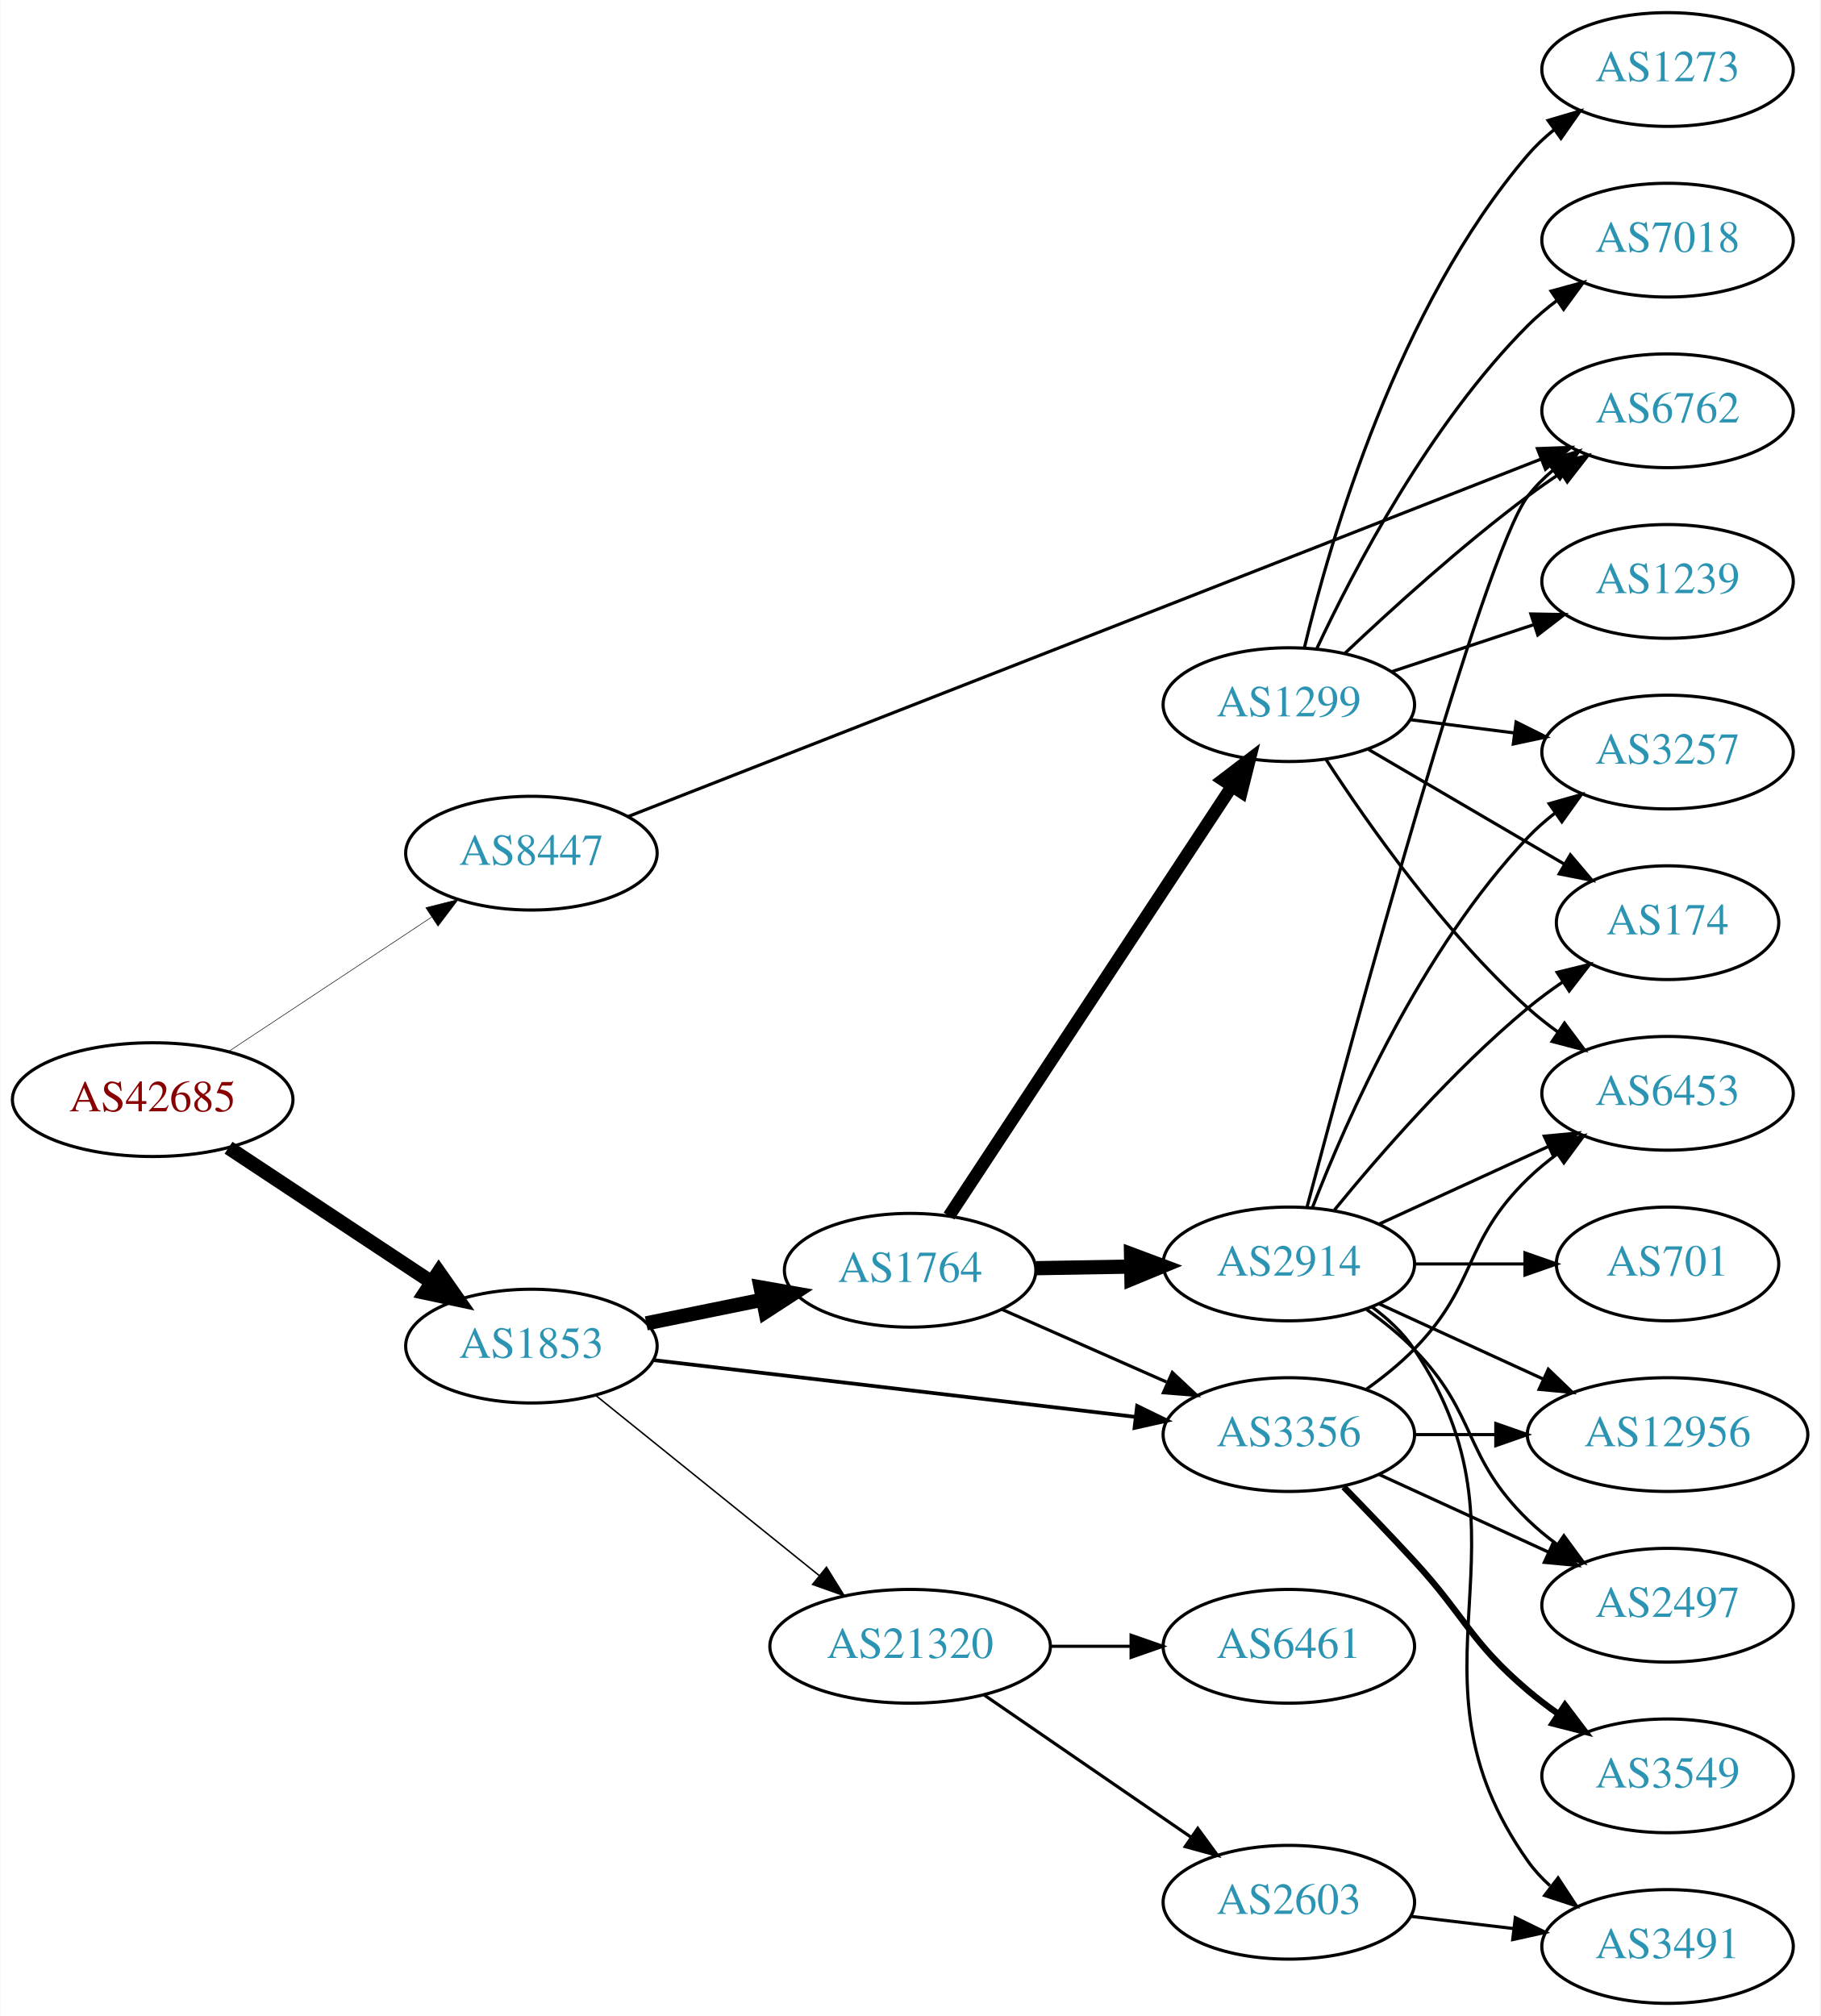
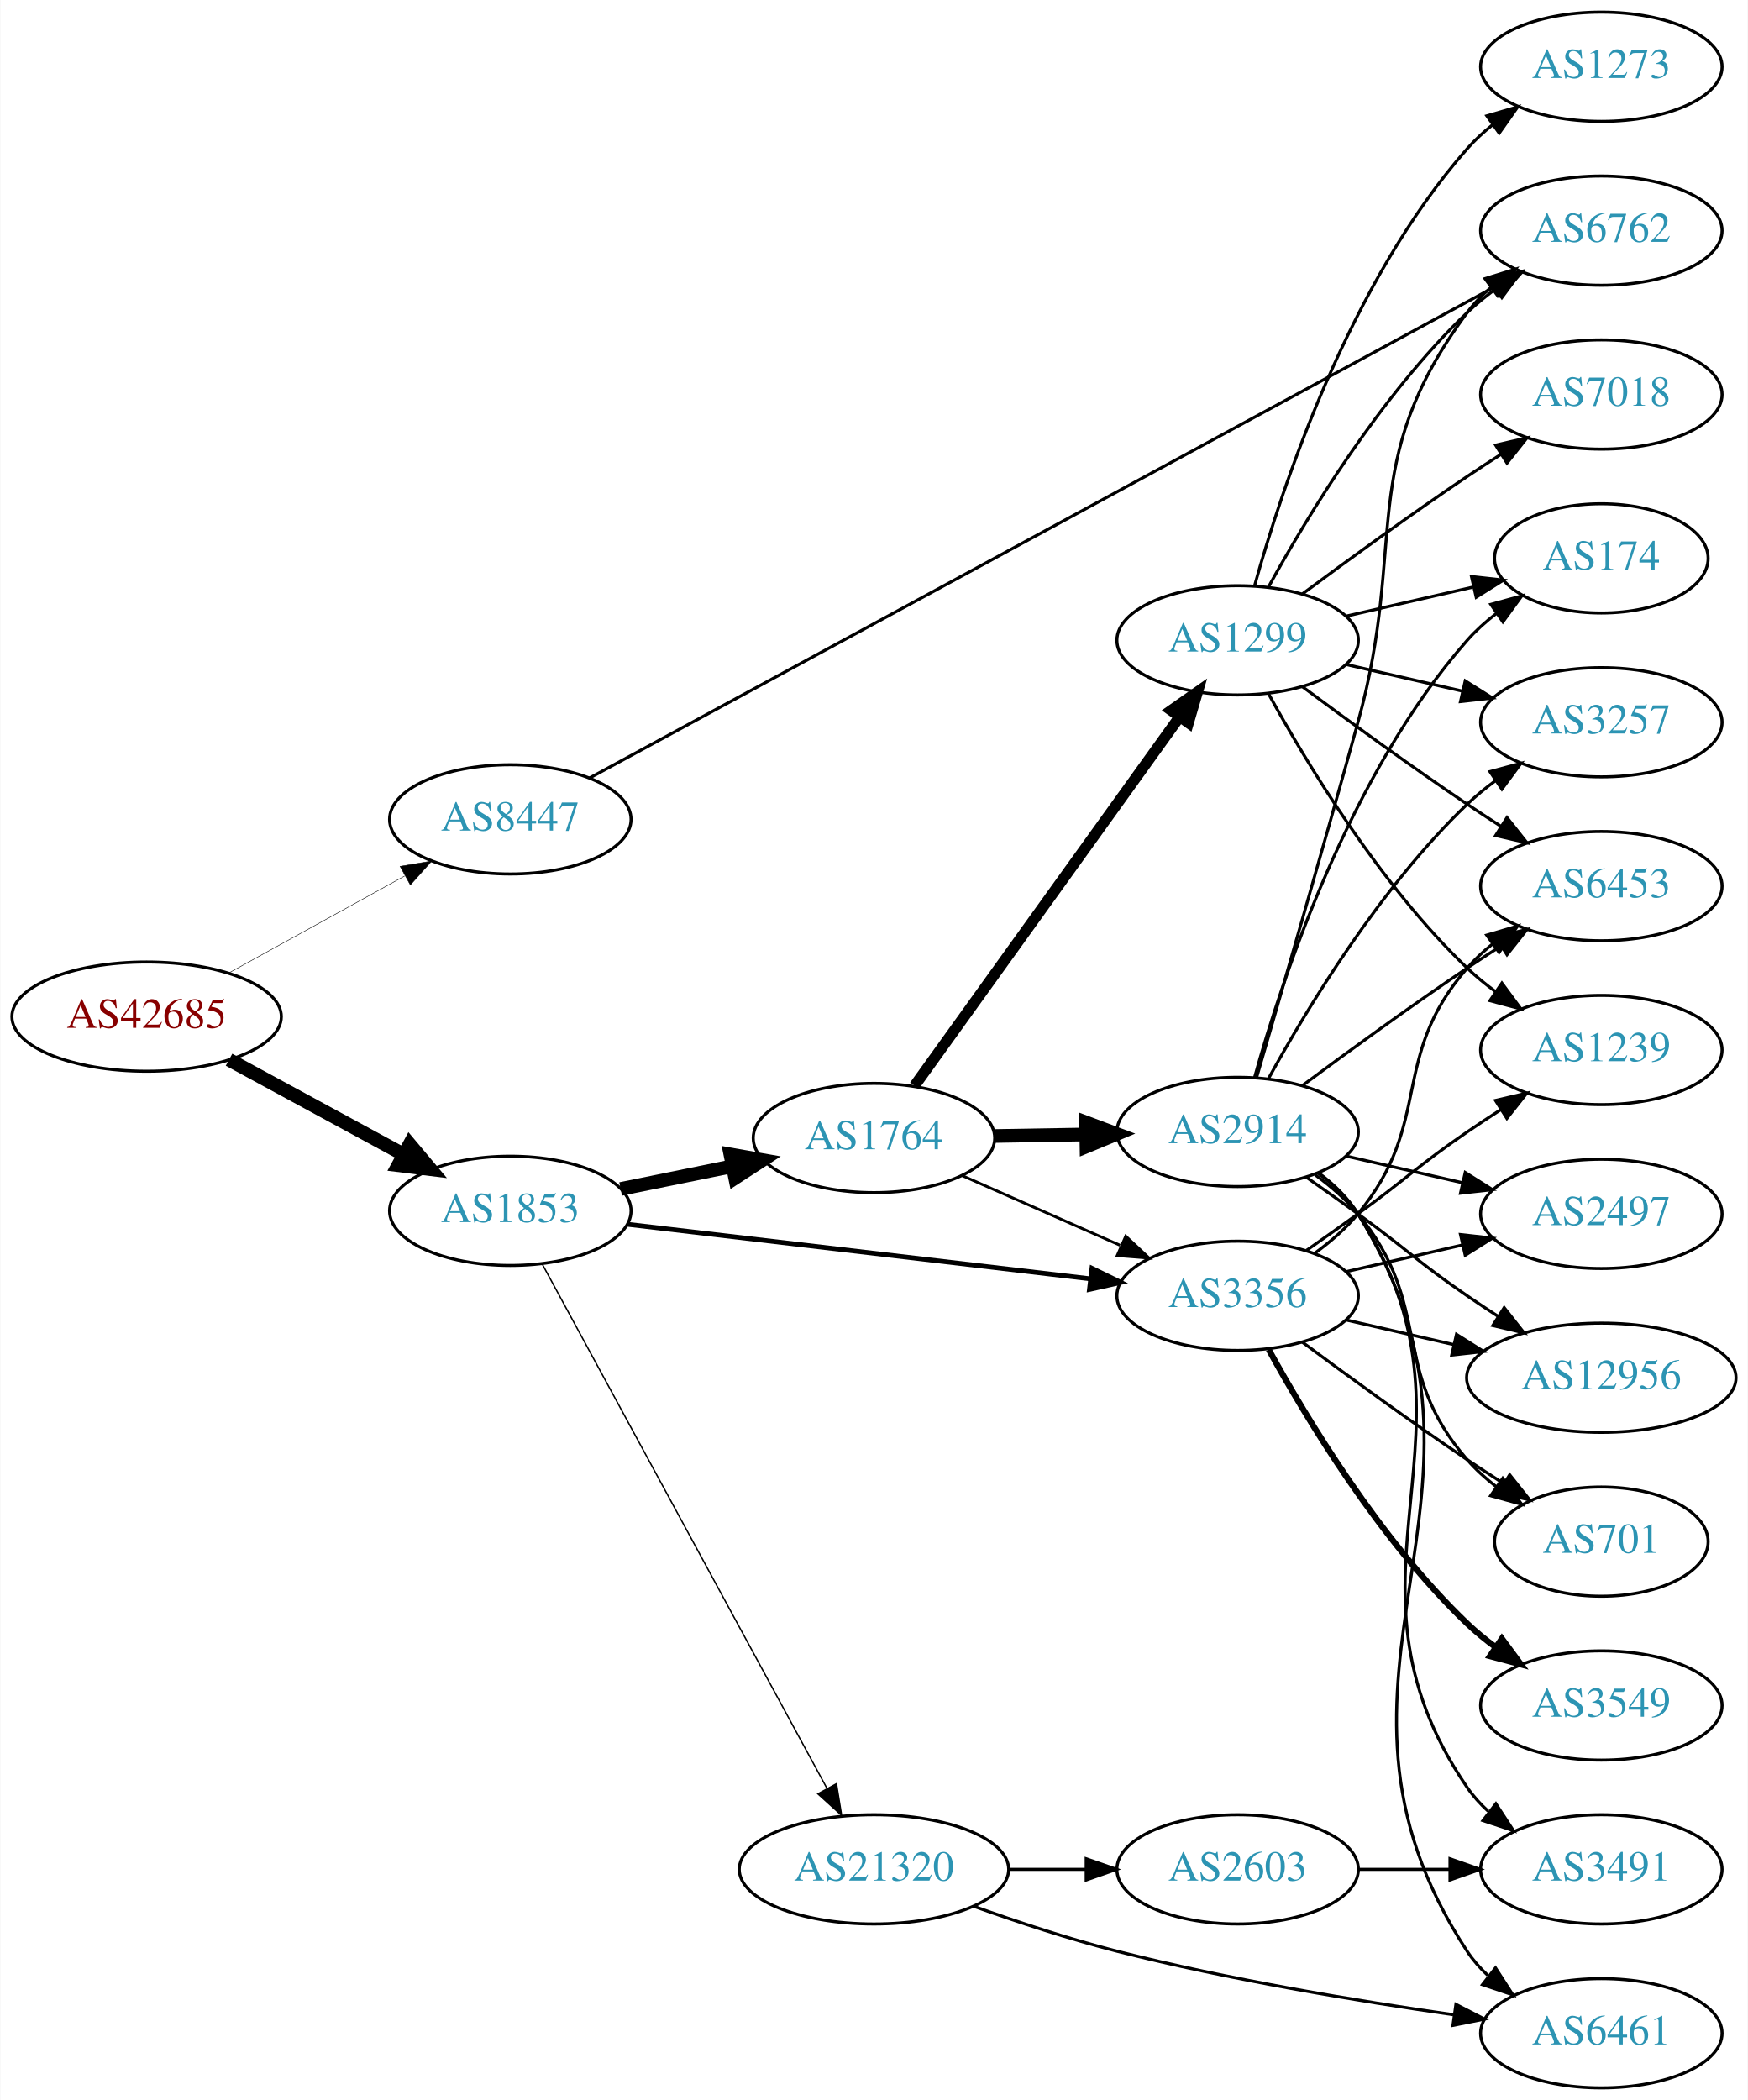
- <svg xmlns="http://www.w3.org/2000/svg" xmlns:xlink="http://www.w3.org/1999/xlink" width="576pt" height="638pt" viewBox="0.00 0.00 575.76 638.00">
-   <g id="graph0" class="graph" transform="scale(1 1) rotate(0) translate(4 634)">
-     <polygon fill="white" stroke="none" points="-4,4 -4,-634 571.762,-634 571.762,4 -4,4" />
+ <svg xmlns="http://www.w3.org/2000/svg" xmlns:xlink="http://www.w3.org/1999/xlink" width="576pt" height="692pt" viewBox="0.00 0.00 575.76 692.00">
+   <g id="graph0" class="graph" transform="scale(1 1) rotate(0) translate(4 688)">
+     <polygon fill="white" stroke="none" points="-4,4 -4,-688 571.762,-688 571.762,4 -4,4" />
    <g id="node1" class="node">
      <g id="a_node1">
        <a xlink:href="/asn/42685" xlink:title="AS42685 ~ Bundeskanzleramt [AT]">
-           <ellipse fill="#ffffff" stroke="black" cx="44.196" cy="-286" rx="44.393" ry="18" />
-           <text text-anchor="middle" x="44.196" y="-282.3" font-family="Times,serif" font-size="14.00" fill="#880000">AS42685</text>
+           <ellipse fill="#ffffff" stroke="black" cx="44.196" cy="-353" rx="44.393" ry="18" />
+           <text text-anchor="middle" x="44.196" y="-349.3" font-family="Times,serif" font-size="14.00" fill="#880000">AS42685</text>
        </a>
      </g>
    </g>
    <g id="node2" class="node">
      <g id="a_node2">
        <a xlink:href="/asn/1853" xlink:title="AS1853 ~ ACOnet Backbone [AT]">
-           <ellipse fill="#ffffff" stroke="black" cx="164.039" cy="-208" rx="39.794" ry="18" />
-           <text text-anchor="middle" x="164.039" y="-204.3" font-family="Times,serif" font-size="14.00" fill="#2c94b3">AS1853</text>
+           <ellipse fill="#ffffff" stroke="black" cx="164.039" cy="-289" rx="39.794" ry="18" />
+           <text text-anchor="middle" x="164.039" y="-285.3" font-family="Times,serif" font-size="14.00" fill="#2c94b3">AS1853</text>
        </a>
      </g>
    </g>
    <g id="edge1" class="edge">
-       <path fill="none" stroke="black" stroke-width="4.5" d="M68.197,-270.776C86.518,-258.649 112.331,-241.563 132.403,-228.278" />
-       <polygon fill="black" stroke="black" stroke-width="4.5" points="134.728,-231.461 140.894,-222.658 130.382,-224.894 134.728,-231.461" />
+       <path fill="none" stroke="black" stroke-width="4.5" d="M71.349,-338.796C88.287,-329.597 110.523,-317.521 128.855,-307.565" />
+       <polygon fill="black" stroke="black" stroke-width="4.5" points="130.859,-310.957 137.767,-302.725 127.101,-304.037 130.859,-310.957" />
    </g>
    <g id="node3" class="node">
      <g id="a_node3">
        <a xlink:href="/asn/8447" xlink:title="AS8447 ~ A1 Telekom Austria AG [AT]">
-           <ellipse fill="#ffffff" stroke="black" cx="164.039" cy="-364" rx="39.794" ry="18" />
-           <text text-anchor="middle" x="164.039" y="-360.3" font-family="Times,serif" font-size="14.00" fill="#2c94b3">AS8447</text>
+           <ellipse fill="#ffffff" stroke="black" cx="164.039" cy="-418" rx="39.794" ry="18" />
+           <text text-anchor="middle" x="164.039" y="-414.3" font-family="Times,serif" font-size="14.00" fill="#2c94b3">AS8447</text>
        </a>
      </g>
    </g>
    <g id="edge2" class="edge">
-       <path fill="none" stroke="black" stroke-width="0.173" d="M68.197,-301.224C86.518,-313.351 112.331,-330.437 132.403,-343.722" />
-       <polygon fill="black" stroke="black" stroke-width="0.173" points="130.623,-346.741 140.894,-349.342 134.487,-340.904 130.623,-346.741" />
+       <path fill="none" stroke="black" stroke-width="0.155" d="M71.349,-367.426C88.403,-376.832 110.827,-389.201 129.231,-399.352" />
+       <polygon fill="black" stroke="black" stroke-width="0.155" points="127.722,-402.517 138.169,-404.282 131.103,-396.388 127.722,-402.517" />
    </g>
    <g id="node4" class="node">
      <g id="a_node4">
        <a xlink:href="/asn/1764" xlink:title="AS1764 ~ NEXTLAYER-AS [AT]">
-           <ellipse fill="#ffffff" stroke="black" cx="283.881" cy="-232" rx="39.794" ry="18" />
-           <text text-anchor="middle" x="283.881" y="-228.3" font-family="Times,serif" font-size="14.00" fill="#2c94b3">AS1764</text>
+           <ellipse fill="#ffffff" stroke="black" cx="283.881" cy="-313" rx="39.794" ry="18" />
+           <text text-anchor="middle" x="283.881" y="-309.3" font-family="Times,serif" font-size="14.00" fill="#2c94b3">AS1764</text>
        </a>
      </g>
    </g>
    <g id="edge3" class="edge">
-       <path fill="none" stroke="black" stroke-width="4.5" d="M200.395,-215.201C211.942,-217.552 224.934,-220.198 237.132,-222.683" />
-       <polygon fill="black" stroke="black" stroke-width="4.5" points="236.558,-226.584 247.142,-224.721 238.129,-218.867 236.558,-226.584" />
+       <path fill="none" stroke="black" stroke-width="4.5" d="M200.395,-296.201C211.942,-298.552 224.934,-301.198 237.132,-303.683" />
+       <polygon fill="black" stroke="black" stroke-width="4.5" points="236.558,-307.584 247.142,-305.721 238.129,-299.867 236.558,-307.584" />
    </g>
    <g id="node5" class="node">
      <g id="a_node5">
-         <a xlink:href="/asn/3356" xlink:title="AS3356 ~ Level 3 Parent, LLC [US]">
-           <ellipse fill="#ffffff" stroke="black" cx="403.724" cy="-180" rx="39.794" ry="18" />
-           <text text-anchor="middle" x="403.724" y="-176.3" font-family="Times,serif" font-size="14.00" fill="#2c94b3">AS3356</text>
+         <a xlink:href="/asn/3356" xlink:title="AS3356 ~ LEVEL3 [US]">
+           <ellipse fill="#ffffff" stroke="black" cx="403.724" cy="-261" rx="39.794" ry="18" />
+           <text text-anchor="middle" x="403.724" y="-257.3" font-family="Times,serif" font-size="14.00" fill="#2c94b3">AS3356</text>
        </a>
      </g>
    </g>
    <g id="edge4" class="edge">
-       <path fill="none" stroke="black" stroke-width="1.184" d="M202.701,-203.563C243.99,-198.699 310.323,-190.885 355.171,-185.602" />
-       <polygon fill="black" stroke="black" stroke-width="1.184" points="355.716,-189.062 365.238,-184.416 354.897,-182.11 355.716,-189.062" />
+       <path fill="none" stroke="black" stroke-width="1.575" d="M202.701,-284.563C243.99,-279.699 310.323,-271.885 355.171,-266.602" />
+       <polygon fill="black" stroke="black" stroke-width="1.575" points="355.716,-270.062 365.238,-265.416 354.897,-263.11 355.716,-270.062" />
    </g>
    <g id="node6" class="node">
      <g id="a_node6">
        <a xlink:href="/asn/21320" xlink:title="AS21320 ~ GEANT Vereniging [EU]">
-           <ellipse fill="#ffffff" stroke="black" cx="283.881" cy="-113" rx="44.393" ry="18" />
-           <text text-anchor="middle" x="283.881" y="-109.3" font-family="Times,serif" font-size="14.00" fill="#2c94b3">AS21320</text>
+           <ellipse fill="#ffffff" stroke="black" cx="283.881" cy="-72" rx="44.393" ry="18" />
+           <text text-anchor="middle" x="283.881" y="-68.3" font-family="Times,serif" font-size="14.00" fill="#2c94b3">AS21320</text>
        </a>
      </g>
    </g>
    <g id="edge5" class="edge">
-       <path fill="none" stroke="black" stroke-width="0.474" d="M184.498,-192.313C203.743,-176.798 233.383,-152.904 255.101,-135.395" />
-       <polygon fill="black" stroke="black" stroke-width="0.474" points="257.411,-138.029 262.999,-129.028 253.017,-132.579 257.411,-138.029" />
-     </g>
-     <g id="node15" class="node">
-       <g id="a_node15">
+       <path fill="none" stroke="black" stroke-width="0.45" d="M174.483,-271.609C195.032,-233.769 243.914,-143.755 268.393,-98.679" />
+       <polygon fill="black" stroke="black" stroke-width="0.45" points="271.531,-100.236 273.227,-89.778 265.379,-96.895 271.531,-100.236" />
+     </g>
+     <g id="node13" class="node">
+       <g id="a_node13">
        <a xlink:href="/asn/6762" xlink:title="AS6762 ~ TELECOM ITALIA SPARKLE S.p.A. [IT]">
-           <ellipse fill="#ffffff" stroke="black" cx="523.566" cy="-504" rx="39.794" ry="18" />
-           <text text-anchor="middle" x="523.566" y="-500.3" font-family="Times,serif" font-size="14.00" fill="#2c94b3">AS6762</text>
-         </a>
-       </g>
-     </g>
-     <g id="edge31" class="edge">
-       <path fill="none" stroke="black" d="M194.601,-375.576C258.835,-400.729 411.157,-460.375 483.334,-488.638" />
-       <polygon fill="black" stroke="black" points="482.382,-492.023 492.97,-492.411 484.934,-485.505 482.382,-492.023" />
+           <ellipse fill="#ffffff" stroke="black" cx="523.566" cy="-612" rx="39.794" ry="18" />
+           <text text-anchor="middle" x="523.566" y="-608.3" font-family="Times,serif" font-size="14.00" fill="#2c94b3">AS6762</text>
+         </a>
+       </g>
+     </g>
+     <g id="edge34" class="edge">
+       <path fill="none" stroke="black" d="M190.179,-431.642C253.004,-465.731 416.917,-554.673 488.401,-593.462" />
+       <polygon fill="black" stroke="black" points="486.995,-596.68 497.453,-598.373 490.333,-590.528 486.995,-596.68" />
    </g>
    <g id="edge8" class="edge">
-       <path fill="none" stroke="black" d="M312.808,-219.677C328.398,-212.798 348.034,-204.133 364.976,-196.657" />
-       <polygon fill="black" stroke="black" points="366.853,-199.654 374.589,-192.415 364.027,-193.25 366.853,-199.654" />
+       <path fill="none" stroke="black" stroke-width="0.9" d="M312.808,-300.677C328.398,-293.798 348.034,-285.133 364.976,-277.657" />
+       <polygon fill="black" stroke="black" stroke-width="0.9" points="366.853,-280.654 374.589,-273.415 364.027,-274.25 366.853,-280.654" />
    </g>
    <g id="node7" class="node">
      <g id="a_node7">
-         <a xlink:href="/asn/2914" xlink:title="AS2914 ~ NTT America, Inc. [US]">
-           <ellipse fill="#ffffff" stroke="black" cx="403.724" cy="-234" rx="39.794" ry="18" />
-           <text text-anchor="middle" x="403.724" y="-230.3" font-family="Times,serif" font-size="14.00" fill="#2c94b3">AS2914</text>
+         <a xlink:href="/asn/1299" xlink:title="AS1299 ~ Telia Carrier [EU]">
+           <ellipse fill="#ffffff" stroke="black" cx="403.724" cy="-477" rx="39.794" ry="18" />
+           <text text-anchor="middle" x="403.724" y="-473.3" font-family="Times,serif" font-size="14.00" fill="#2c94b3">AS1299</text>
        </a>
      </g>
    </g>
    <g id="edge6" class="edge">
-       <path fill="none" stroke="black" stroke-width="4.5" d="M323.794,-232.66C333.347,-232.823 343.697,-232.998 353.659,-233.167" />
-       <polygon fill="black" stroke="black" stroke-width="4.5" points="353.787,-237.107 363.852,-233.34 353.92,-229.234 353.787,-237.107" />
+       <path fill="none" stroke="black" stroke-width="3.6" d="M297.27,-330.241C318.1,-359.23 360.233,-417.866 384.463,-451.586" />
+       <polygon fill="black" stroke="black" stroke-width="3.6" points="381.824,-453.912 390.501,-459.99 387.508,-449.827 381.824,-453.912" />
    </g>
    <g id="node8" class="node">
      <g id="a_node8">
-         <a xlink:href="/asn/1299" xlink:title="AS1299 ~ Telia Carrier [EU]">
-           <ellipse fill="#ffffff" stroke="black" cx="403.724" cy="-411" rx="39.794" ry="18" />
-           <text text-anchor="middle" x="403.724" y="-407.3" font-family="Times,serif" font-size="14.00" fill="#2c94b3">AS1299</text>
+         <a xlink:href="/asn/2914" xlink:title="AS2914 ~ NTT America, Inc. [US]">
+           <ellipse fill="#ffffff" stroke="black" cx="403.724" cy="-315" rx="39.794" ry="18" />
+           <text text-anchor="middle" x="403.724" y="-311.3" font-family="Times,serif" font-size="14.00" fill="#2c94b3">AS2914</text>
        </a>
      </g>
    </g>
    <g id="edge7" class="edge">
-       <path fill="none" stroke="black" stroke-width="4" d="M296.18,-249.163C316.892,-280.624 361.052,-347.702 385.516,-384.863" />
-       <polygon fill="black" stroke="black" stroke-width="4" points="382.863,-387.198 391.286,-393.626 388.71,-383.349 382.863,-387.198" />
+       <path fill="none" stroke="black" stroke-width="4.5" d="M323.794,-313.66C333.347,-313.823 343.697,-313.998 353.659,-314.167" />
+       <polygon fill="black" stroke="black" stroke-width="4.5" points="353.787,-318.107 363.852,-314.34 353.92,-310.234 353.787,-318.107" />
    </g>
    <g id="node10" class="node">
      <g id="a_node10">
        <a xlink:href="/asn/6453" xlink:title="AS6453 ~ TATA COMMUNICATIONS (AMERICA) INC [US]">
-           <ellipse fill="#ffffff" stroke="black" cx="523.566" cy="-288" rx="39.794" ry="18" />
-           <text text-anchor="middle" x="523.566" y="-284.3" font-family="Times,serif" font-size="14.00" fill="#2c94b3">AS6453</text>
-         </a>
-       </g>
-     </g>
-     <g id="edge20" class="edge">
-       <path fill="none" stroke="black" d="M428.318,-194.389C433.574,-198.148 438.906,-202.437 443.37,-207 463.543,-227.617 458.677,-240.906 479.37,-261 482.215,-263.763 485.389,-266.386 488.689,-268.834" />
-       <polygon fill="black" stroke="black" points="486.806,-271.786 497.037,-274.538 490.755,-266.006 486.806,-271.786" />
-     </g>
-     <g id="node14" class="node">
-       <g id="a_node14">
-         <a xlink:href="/asn/2497" xlink:title="AS2497 ~ Internet Initiative Japan Inc. [JP]">
-           <ellipse fill="#ffffff" stroke="black" cx="523.566" cy="-126" rx="39.794" ry="18" />
-           <text text-anchor="middle" x="523.566" y="-122.3" font-family="Times,serif" font-size="14.00" fill="#2c94b3">AS2497</text>
-         </a>
-       </g>
-     </g>
-     <g id="edge19" class="edge">
-       <path fill="none" stroke="black" d="M432.353,-167.339C448.31,-160.027 468.58,-150.739 485.863,-142.819" />
-       <polygon fill="black" stroke="black" points="487.478,-145.929 495.111,-138.581 484.562,-139.565 487.478,-145.929" />
-     </g>
-     <g id="node16" class="node">
-       <g id="a_node16">
-         <a xlink:href="/asn/12956" xlink:title="AS12956 ~ TELXIUS [ES]">
-           <ellipse fill="#ffffff" stroke="black" cx="523.566" cy="-180" rx="44.393" ry="18" />
-           <text text-anchor="middle" x="523.566" y="-176.3" font-family="Times,serif" font-size="14.00" fill="#2c94b3">AS12956</text>
-         </a>
-       </g>
-     </g>
-     <g id="edge18" class="edge">
-       <path fill="none" stroke="black" d="M443.636,-180C451.739,-180 460.414,-180 468.941,-180" />
-       <polygon fill="black" stroke="black" points="469.218,-183.5 479.218,-180 469.218,-176.5 469.218,-183.5" />
+           <ellipse fill="#ffffff" stroke="black" cx="523.566" cy="-396" rx="39.794" ry="18" />
+           <text text-anchor="middle" x="523.566" y="-392.3" font-family="Times,serif" font-size="14.00" fill="#2c94b3">AS6453</text>
+         </a>
+       </g>
+     </g>
+     <g id="edge30" class="edge">
+       <path fill="none" stroke="black" d="M429.305,-275.156C434.399,-278.872 439.413,-283.201 443.37,-288 468.435,-318.394 453.536,-339.258 479.37,-369 481.835,-371.838 484.672,-374.477 487.689,-376.906" />
+       <polygon fill="black" stroke="black" points="485.8,-379.858 495.968,-382.836 489.876,-374.167 485.8,-379.858" />
+     </g>
+     <g id="node12" class="node">
+       <g id="a_node12">
+         <a xlink:href="/asn/1239" xlink:title="AS1239 ~ Sprint [US]">
+           <ellipse fill="#ffffff" stroke="black" cx="523.566" cy="-342" rx="39.794" ry="18" />
+           <text text-anchor="middle" x="523.566" y="-338.3" font-family="Times,serif" font-size="14.00" fill="#2c94b3">AS1239</text>
+         </a>
+       </g>
+     </g>
+     <g id="edge27" class="edge">
+       <path fill="none" stroke="black" d="M426.481,-276.009C432.015,-279.879 437.934,-284.064 443.37,-288 459.57,-299.729 462.876,-303.689 479.37,-315 482.899,-317.419 486.636,-319.889 490.377,-322.302" />
+       <polygon fill="black" stroke="black" points="488.699,-325.382 499.018,-327.784 492.449,-319.472 488.699,-325.382" />
    </g>
    <g id="node17" class="node">
      <g id="a_node17">
-         <a xlink:href="/asn/3549" xlink:title="AS3549 ~ Level 3 Parent, LLC [US]">
-           <ellipse fill="#ffffff" stroke="black" cx="523.566" cy="-72" rx="39.794" ry="18" />
-           <text text-anchor="middle" x="523.566" y="-68.3" font-family="Times,serif" font-size="14.00" fill="#2c94b3">AS3549</text>
-         </a>
-       </g>
-     </g>
-     <g id="edge17" class="edge">
-       <path fill="none" stroke="black" stroke-width="2" d="M421.074,-163.432C428.027,-156.296 436.174,-147.812 443.37,-140 459.8,-122.164 460.893,-114.704 479.37,-99 482.392,-96.432 485.681,-93.935 489.05,-91.563" />
-       <polygon fill="black" stroke="black" stroke-width="2" points="491.095,-94.406 497.485,-85.955 487.22,-88.577 491.095,-94.406" />
+         <a xlink:href="/asn/2497" xlink:title="AS2497 ~ Internet Initiative Japan Inc. [JP]">
+           <ellipse fill="#ffffff" stroke="black" cx="523.566" cy="-288" rx="39.794" ry="18" />
+           <text text-anchor="middle" x="523.566" y="-284.3" font-family="Times,serif" font-size="14.00" fill="#2c94b3">AS2497</text>
+         </a>
+       </g>
+     </g>
+     <g id="edge29" class="edge">
+       <path fill="none" stroke="black" d="M439.443,-268.955C451.443,-271.704 465.064,-274.825 477.756,-277.733" />
+       <polygon fill="black" stroke="black" points="477.159,-281.187 487.688,-280.009 478.722,-274.364 477.159,-281.187" />
+     </g>
+     <g id="node18" class="node">
+       <g id="a_node18">
+         <a xlink:href="/asn/12956" xlink:title="AS12956 ~ TELXIUS [ES]">
+           <ellipse fill="#ffffff" stroke="black" cx="523.566" cy="-234" rx="44.393" ry="18" />
+           <text text-anchor="middle" x="523.566" y="-230.3" font-family="Times,serif" font-size="14.00" fill="#2c94b3">AS12956</text>
+         </a>
+       </g>
+     </g>
+     <g id="edge26" class="edge">
+       <path fill="none" stroke="black" d="M439.443,-253.045C450.582,-250.493 463.117,-247.621 475.01,-244.896" />
+       <polygon fill="black" stroke="black" points="475.838,-248.297 484.804,-242.652 474.275,-241.474 475.838,-248.297" />
+     </g>
+     <g id="node19" class="node">
+       <g id="a_node19">
+         <a xlink:href="/asn/701" xlink:title="AS701 ~ UUNET [US]">
+           <ellipse fill="#ffffff" stroke="black" cx="523.566" cy="-180" rx="35.194" ry="18" />
+           <text text-anchor="middle" x="523.566" y="-176.3" font-family="Times,serif" font-size="14.00" fill="#2c94b3">AS701</text>
+         </a>
+       </g>
+     </g>
+     <g id="edge28" class="edge">
+       <path fill="none" stroke="black" d="M425.054,-245.723C439.916,-234.696 460.661,-219.593 479.37,-207 483.188,-204.431 487.238,-201.79 491.268,-199.214" />
+       <polygon fill="black" stroke="black" points="493.372,-202.025 499.962,-193.729 489.637,-196.105 493.372,-202.025" />
    </g>
    <g id="node21" class="node">
      <g id="a_node21">
-         <a xlink:href="/asn/2603" xlink:title="AS2603 ~ NORDUnet [NO]">
-           <ellipse fill="#ffffff" stroke="black" cx="403.724" cy="-32" rx="39.794" ry="18" />
-           <text text-anchor="middle" x="403.724" y="-28.3" font-family="Times,serif" font-size="14.00" fill="#2c94b3">AS2603</text>
-         </a>
-       </g>
-     </g>
-     <g id="edge28" class="edge">
-       <path fill="none" stroke="black" d="M307.324,-97.574C325.905,-84.802 352.466,-66.545 372.846,-52.537" />
-       <polygon fill="black" stroke="black" points="374.902,-55.371 381.16,-46.822 370.936,-49.602 374.902,-55.371" />
+         <a xlink:href="/asn/3549" xlink:title="AS3549 ~ Level 3 Parent, LLC [US]">
+           <ellipse fill="#ffffff" stroke="black" cx="523.566" cy="-126" rx="39.794" ry="18" />
+           <text text-anchor="middle" x="523.566" y="-122.3" font-family="Times,serif" font-size="14.00" fill="#2c94b3">AS3549</text>
+         </a>
+       </g>
+     </g>
+     <g id="edge25" class="edge">
+       <path fill="none" stroke="black" stroke-width="2" d="M413.965,-243.287C426.51,-220.439 450.687,-180.389 479.37,-153 482.238,-150.261 485.427,-147.653 488.736,-145.215" />
+       <polygon fill="black" stroke="black" stroke-width="2" points="490.8,-148.044 497.096,-139.523 486.86,-142.258 490.8,-148.044" />
+     </g>
+     <g id="node20" class="node">
+       <g id="a_node20">
+         <a xlink:href="/asn/6461" xlink:title="AS6461 ~ Zayo Bandwidth [US]">
+           <ellipse fill="#ffffff" stroke="black" cx="523.566" cy="-18" rx="39.794" ry="18" />
+           <text text-anchor="middle" x="523.566" y="-14.3" font-family="Times,serif" font-size="14.00" fill="#2c94b3">AS6461</text>
+         </a>
+       </g>
+     </g>
+     <g id="edge31" class="edge">
+       <path fill="none" stroke="black" d="M316.897,-59.782C331.178,-54.672 348.308,-49.004 364.077,-45 400.779,-35.681 443.091,-28.657 474.759,-24.112" />
+       <polygon fill="black" stroke="black" points="475.651,-27.521 485.068,-22.666 474.678,-20.589 475.651,-27.521" />
    </g>
    <g id="node22" class="node">
      <g id="a_node22">
-         <a xlink:href="/asn/6461" xlink:title="AS6461 ~ Zayo Bandwidth [US]">
-           <ellipse fill="#ffffff" stroke="black" cx="403.724" cy="-113" rx="39.794" ry="18" />
-           <text text-anchor="middle" x="403.724" y="-109.3" font-family="Times,serif" font-size="14.00" fill="#2c94b3">AS6461</text>
-         </a>
-       </g>
-     </g>
-     <g id="edge29" class="edge">
-       <path fill="none" stroke="black" d="M328.092,-113C336.405,-113 345.168,-113 353.65,-113" />
-       <polygon fill="black" stroke="black" points="353.809,-116.5 363.809,-113 353.809,-109.5 353.809,-116.5" />
+         <a xlink:href="/asn/2603" xlink:title="AS2603 ~ NORDUnet [NO]">
+           <ellipse fill="#ffffff" stroke="black" cx="403.724" cy="-72" rx="39.794" ry="18" />
+           <text text-anchor="middle" x="403.724" y="-68.3" font-family="Times,serif" font-size="14.00" fill="#2c94b3">AS2603</text>
+         </a>
+       </g>
+     </g>
+     <g id="edge32" class="edge">
+       <path fill="none" stroke="black" d="M328.092,-72C336.405,-72 345.168,-72 353.65,-72" />
+       <polygon fill="black" stroke="black" points="353.809,-75.5 363.809,-72 353.809,-68.5 353.809,-75.5" />
    </g>
    <g id="node9" class="node">
      <g id="a_node9">
-         <a xlink:href="/asn/3491" xlink:title="AS3491 ~ PCCW Global, Inc. [US]">
-           <ellipse fill="#ffffff" stroke="black" cx="523.566" cy="-18" rx="39.794" ry="18" />
-           <text text-anchor="middle" x="523.566" y="-14.3" font-family="Times,serif" font-size="14.00" fill="#2c94b3">AS3491</text>
+         <a xlink:href="/asn/174" xlink:title="AS174 ~ Cogent Communications [US]">
+           <ellipse fill="#ffffff" stroke="black" cx="523.566" cy="-504" rx="35.194" ry="18" />
+           <text text-anchor="middle" x="523.566" y="-500.3" font-family="Times,serif" font-size="14.00" fill="#2c94b3">AS174</text>
        </a>
      </g>
    </g>
    <g id="edge9" class="edge">
-       <path fill="none" stroke="black" d="M430.043,-220.393C435.099,-216.649 439.91,-212.169 443.37,-207 484.395,-145.706 436.791,-105.225 479.37,-45 481.361,-42.184 483.748,-39.599 486.364,-37.24" />
-       <polygon fill="black" stroke="black" points="488.917,-39.694 494.733,-30.838 484.664,-34.135 488.917,-39.694" />
+       <path fill="none" stroke="black" d="M439.443,-484.955C452.536,-487.955 467.558,-491.396 481.199,-494.522" />
+       <polygon fill="black" stroke="black" points="480.777,-498.016 491.306,-496.838 482.34,-491.193 480.777,-498.016" />
    </g>
    <g id="edge10" class="edge">
-       <path fill="none" stroke="black" d="M432.353,-246.661C448.31,-253.973 468.58,-263.261 485.863,-271.181" />
-       <polygon fill="black" stroke="black" points="484.562,-274.435 495.111,-275.419 487.478,-268.071 484.562,-274.435" />
+       <path fill="none" stroke="black" d="M425.054,-461.723C439.916,-450.696 460.661,-435.593 479.37,-423 482.919,-420.611 486.67,-418.161 490.418,-415.758" />
+       <polygon fill="black" stroke="black" points="492.486,-418.591 499.067,-410.288 488.744,-412.675 492.486,-418.591" />
    </g>
    <g id="node11" class="node">
      <g id="a_node11">
        <a xlink:href="/asn/3257" xlink:title="AS3257 ~ GTT [DE]">
-           <ellipse fill="#ffffff" stroke="black" cx="523.566" cy="-396" rx="39.794" ry="18" />
-           <text text-anchor="middle" x="523.566" y="-392.3" font-family="Times,serif" font-size="14.00" fill="#2c94b3">AS3257</text>
+           <ellipse fill="#ffffff" stroke="black" cx="523.566" cy="-450" rx="39.794" ry="18" />
+           <text text-anchor="middle" x="523.566" y="-446.3" font-family="Times,serif" font-size="14.00" fill="#2c94b3">AS3257</text>
        </a>
      </g>
    </g>
    <g id="edge11" class="edge">
-       <path fill="none" stroke="black" d="M411.247,-251.994C421.997,-279.728 445.655,-333.429 479.37,-369 481.956,-371.728 484.874,-374.294 487.942,-376.677" />
-       <polygon fill="black" stroke="black" points="486.096,-379.658 496.29,-382.543 490.12,-373.93 486.096,-379.658" />
-     </g>
-     <g id="node12" class="node">
-       <g id="a_node12">
-         <a xlink:href="/asn/174" xlink:title="AS174 ~ Cogent Communications [US]">
-           <ellipse fill="#ffffff" stroke="black" cx="523.566" cy="-342" rx="35.194" ry="18" />
-           <text text-anchor="middle" x="523.566" y="-338.3" font-family="Times,serif" font-size="14.00" fill="#2c94b3">AS174</text>
-         </a>
-       </g>
+       <path fill="none" stroke="black" d="M439.443,-469.045C451.443,-466.296 465.064,-463.175 477.756,-460.267" />
+       <polygon fill="black" stroke="black" points="478.722,-463.636 487.688,-457.991 477.159,-456.813 478.722,-463.636" />
    </g>
    <g id="edge12" class="edge">
-       <path fill="none" stroke="black" d="M418.143,-251.065C432.257,-268.375 455.672,-295.345 479.37,-315 482.833,-317.872 486.626,-320.669 490.48,-323.308" />
-       <polygon fill="black" stroke="black" points="488.623,-326.275 498.913,-328.797 492.442,-320.408 488.623,-326.275" />
-     </g>
-     <g id="node13" class="node">
-       <g id="a_node13">
-         <a xlink:href="/asn/701" xlink:title="AS701 ~ UUNET [US]">
-           <ellipse fill="#ffffff" stroke="black" cx="523.566" cy="-234" rx="35.194" ry="18" />
-           <text text-anchor="middle" x="523.566" y="-230.3" font-family="Times,serif" font-size="14.00" fill="#2c94b3">AS701</text>
-         </a>
-       </g>
+       <path fill="none" stroke="black" d="M413.965,-459.287C426.51,-436.439 450.687,-396.389 479.37,-369 482.238,-366.261 485.427,-363.653 488.736,-361.215" />
+       <polygon fill="black" stroke="black" points="490.8,-364.044 497.096,-355.523 486.86,-358.258 490.8,-364.044" />
    </g>
    <g id="edge13" class="edge">
-       <path fill="none" stroke="black" d="M443.636,-234C454.723,-234 466.883,-234 478.265,-234" />
-       <polygon fill="black" stroke="black" points="478.447,-237.5 488.447,-234 478.447,-230.5 478.447,-237.5" />
-     </g>
-     <g id="edge14" class="edge">
-       <path fill="none" stroke="black" d="M428.318,-219.611C433.574,-215.852 438.906,-211.563 443.37,-207 463.543,-186.383 458.677,-173.094 479.37,-153 482.215,-150.237 485.389,-147.614 488.689,-145.166" />
-       <polygon fill="black" stroke="black" points="490.755,-147.994 497.037,-139.462 486.806,-142.214 490.755,-147.994" />
-     </g>
-     <g id="edge15" class="edge">
-       <path fill="none" stroke="black" d="M409.518,-252.174C423.674,-305.431 465.187,-458.539 479.37,-477 481.66,-479.981 484.38,-482.716 487.325,-485.205" />
-       <polygon fill="black" stroke="black" points="485.371,-488.113 495.501,-491.218 489.518,-482.473 485.371,-488.113" />
-     </g>
-     <g id="edge16" class="edge">
-       <path fill="none" stroke="black" d="M432.353,-221.339C447.85,-214.238 467.417,-205.272 484.364,-197.506" />
-       <polygon fill="black" stroke="black" points="485.833,-200.683 493.466,-193.335 482.917,-194.319 485.833,-200.683" />
-     </g>
-     <g id="edge26" class="edge">
-       <path fill="none" stroke="black" d="M415.551,-393.557C428.837,-373.087 452.884,-338.907 479.37,-315 482.314,-312.343 485.552,-309.788 488.891,-307.381" />
-       <polygon fill="black" stroke="black" points="490.946,-310.217 497.288,-301.73 487.037,-304.41 490.946,-310.217" />
-     </g>
-     <g id="edge22" class="edge">
-       <path fill="none" stroke="black" d="M442.01,-406.254C452.542,-404.913 464.144,-403.436 475.184,-402.031" />
-       <polygon fill="black" stroke="black" points="475.64,-405.501 485.118,-400.767 474.756,-398.558 475.64,-405.501" />
-     </g>
-     <g id="edge27" class="edge">
-       <path fill="none" stroke="black" d="M428.855,-396.87C446.76,-386.387 471.341,-371.994 490.835,-360.579" />
-       <polygon fill="black" stroke="black" points="492.807,-363.481 499.668,-355.407 489.27,-357.44 492.807,-363.481" />
-     </g>
-     <g id="edge21" class="edge">
-       <path fill="none" stroke="black" d="M421.532,-427.315C436.23,-441.219 458.439,-461.373 479.37,-477 482.719,-479.5 486.303,-481.997 489.921,-484.407" />
-       <polygon fill="black" stroke="black" points="488.031,-487.353 498.332,-489.832 491.826,-481.47 488.031,-487.353" />
-     </g>
-     <g id="node18" class="node">
-       <g id="a_node18">
-         <a xlink:href="/asn/1273" xlink:title="AS1273 ~ Vodafone Group PLC [EU]">
-           <ellipse fill="#ffffff" stroke="black" cx="523.566" cy="-612" rx="39.794" ry="18" />
-           <text text-anchor="middle" x="523.566" y="-608.3" font-family="Times,serif" font-size="14.00" fill="#2c94b3">AS1273</text>
-         </a>
-       </g>
-     </g>
-     <g id="edge23" class="edge">
-       <path fill="none" stroke="black" d="M408.622,-428.939C416.732,-462.782 438.187,-536.96 479.37,-585 481.817,-587.854 484.641,-590.504 487.651,-592.94" />
-       <polygon fill="black" stroke="black" points="485.755,-595.887 495.918,-598.879 489.839,-590.202 485.755,-595.887" />
-     </g>
-     <g id="node19" class="node">
-       <g id="a_node19">
+       <path fill="none" stroke="black" d="M413.965,-494.713C426.51,-517.561 450.687,-557.611 479.37,-585 482.238,-587.739 485.427,-590.347 488.736,-592.785" />
+       <polygon fill="black" stroke="black" points="486.86,-595.742 497.096,-598.477 490.8,-589.956 486.86,-595.742" />
+     </g>
+     <g id="node14" class="node">
+       <g id="a_node14">
        <a xlink:href="/asn/7018" xlink:title="AS7018 ~ AT&amp;T Services, Inc. [US]">
          <ellipse fill="#ffffff" stroke="black" cx="523.566" cy="-558" rx="39.794" ry="18" />
          <text text-anchor="middle" x="523.566" y="-554.3" font-family="Times,serif" font-size="14.00" fill="#2c94b3">AS7018</text>
        </a>
      </g>
    </g>
+     <g id="edge14" class="edge">
+       <path fill="none" stroke="black" d="M425.054,-492.277C439.916,-503.304 460.661,-518.407 479.37,-531 482.919,-533.389 486.67,-535.839 490.418,-538.242" />
+       <polygon fill="black" stroke="black" points="488.744,-541.325 499.067,-543.712 492.486,-535.409 488.744,-541.325" />
+     </g>
+     <g id="node15" class="node">
+       <g id="a_node15">
+         <a xlink:href="/asn/1273" xlink:title="AS1273 ~ Vodafone Group PLC [EU]">
+           <ellipse fill="#ffffff" stroke="black" cx="523.566" cy="-666" rx="39.794" ry="18" />
+           <text text-anchor="middle" x="523.566" y="-662.3" font-family="Times,serif" font-size="14.00" fill="#2c94b3">AS1273</text>
+         </a>
+       </g>
+     </g>
+     <g id="edge15" class="edge">
+       <path fill="none" stroke="black" d="M409.297,-494.946C418.202,-526.995 440.487,-594.842 479.37,-639 481.854,-641.821 484.704,-644.449 487.729,-646.871" />
+       <polygon fill="black" stroke="black" points="485.847,-649.828 496.019,-652.791 489.915,-644.131 485.847,-649.828" />
+     </g>
+     <g id="edge19" class="edge">
+       <path fill="none" stroke="black" d="M409.297,-332.946C418.202,-364.995 440.487,-432.842 479.37,-477 482.198,-480.211 485.499,-483.172 488.994,-485.864" />
+       <polygon fill="black" stroke="black" points="487.151,-488.845 497.369,-491.645 491.128,-483.084 487.151,-488.845" />
+     </g>
+     <g id="edge21" class="edge">
+       <path fill="none" stroke="black" d="M425.054,-330.277C439.916,-341.304 460.661,-356.407 479.37,-369 482.919,-371.389 486.67,-373.839 490.418,-376.242" />
+       <polygon fill="black" stroke="black" points="488.744,-379.325 499.067,-381.712 492.486,-373.409 488.744,-379.325" />
+     </g>
+     <g id="edge17" class="edge">
+       <path fill="none" stroke="black" d="M413.965,-332.713C426.51,-355.561 450.687,-395.611 479.37,-423 482.238,-425.739 485.427,-428.347 488.736,-430.785" />
+       <polygon fill="black" stroke="black" points="486.86,-433.742 497.096,-436.477 490.8,-427.956 486.86,-433.742" />
+     </g>
+     <g id="edge18" class="edge">
+       <path fill="none" stroke="black" d="M409.954,-332.877C417.481,-358.695 431.743,-407.939 443.37,-450 459.916,-509.852 442.467,-535.059 479.37,-585 481.604,-588.023 484.287,-590.786 487.207,-593.293" />
+       <polygon fill="black" stroke="black" points="485.233,-596.186 495.351,-599.331 489.402,-590.563 485.233,-596.186" />
+     </g>
+     <g id="node16" class="node">
+       <g id="a_node16">
+         <a xlink:href="/asn/3491" xlink:title="AS3491 ~ PCCW Global, Inc. [US]">
+           <ellipse fill="#ffffff" stroke="black" cx="523.566" cy="-72" rx="39.794" ry="18" />
+           <text text-anchor="middle" x="523.566" y="-68.3" font-family="Times,serif" font-size="14.00" fill="#2c94b3">AS3491</text>
+         </a>
+       </g>
+     </g>
+     <g id="edge16" class="edge">
+       <path fill="none" stroke="black" d="M430.16,-301.47C435.21,-297.722 439.989,-293.221 443.37,-288 489.845,-216.222 431.074,-169.566 479.37,-99 481.318,-96.154 483.675,-93.548 486.271,-91.176" />
+       <polygon fill="black" stroke="black" points="488.823,-93.628 494.608,-84.751 484.55,-88.083 488.823,-93.628" />
+     </g>
+     <g id="edge20" class="edge">
+       <path fill="none" stroke="black" d="M439.443,-307.045C451.443,-304.296 465.064,-301.175 477.756,-298.267" />
+       <polygon fill="black" stroke="black" points="478.722,-301.636 487.688,-295.991 477.159,-294.813 478.722,-301.636" />
+     </g>
+     <g id="edge22" class="edge">
+       <path fill="none" stroke="black" d="M426.481,-299.991C432.015,-296.121 437.934,-291.936 443.37,-288 459.57,-276.271 462.876,-272.311 479.37,-261 482.641,-258.757 486.091,-256.472 489.558,-254.227" />
+       <polygon fill="black" stroke="black" points="491.559,-257.102 498.116,-248.78 487.8,-251.197 491.559,-257.102" />
+     </g>
+     <g id="edge23" class="edge">
+       <path fill="none" stroke="black" d="M429.305,-300.844C434.399,-297.128 439.413,-292.799 443.37,-288 468.435,-257.606 453.536,-236.742 479.37,-207 482.176,-203.77 485.463,-200.797 488.951,-198.098" />
+       <polygon fill="black" stroke="black" points="491.085,-200.878 497.318,-192.31 487.103,-195.121 491.085,-200.878" />
+     </g>
    <g id="edge24" class="edge">
-       <path fill="none" stroke="black" d="M412.502,-428.601C424.214,-453.63 448.349,-499.912 479.37,-531 482.172,-533.807 485.317,-536.46 488.6,-538.925" />
-       <polygon fill="black" stroke="black" points="486.703,-541.868 496.926,-544.65 490.669,-536.1 486.703,-541.868" />
-     </g>
-     <g id="node20" class="node">
-       <g id="a_node20">
-         <a xlink:href="/asn/1239" xlink:title="AS1239 ~ Sprint [US]">
-           <ellipse fill="#ffffff" stroke="black" cx="523.566" cy="-450" rx="39.794" ry="18" />
-           <text text-anchor="middle" x="523.566" y="-446.3" font-family="Times,serif" font-size="14.00" fill="#2c94b3">AS1239</text>
-         </a>
-       </g>
-     </g>
-     <g id="edge25" class="edge">
-       <path fill="none" stroke="black" d="M436.303,-421.451C450.041,-425.998 466.326,-431.387 481.027,-436.252" />
-       <polygon fill="black" stroke="black" points="480.306,-439.701 490.9,-439.52 482.506,-433.055 480.306,-439.701" />
-     </g>
-     <g id="edge30" class="edge">
-       <path fill="none" stroke="black" d="M442.334,-27.532C452.645,-26.307 463.962,-24.962 474.763,-23.679" />
-       <polygon fill="black" stroke="black" points="475.392,-27.129 484.909,-22.474 474.566,-20.178 475.392,-27.129" />
+       <path fill="none" stroke="black" d="M430.32,-301.572C435.362,-297.819 440.098,-293.29 443.37,-288 500.811,-195.153 419.573,-136.347 479.37,-45 481.259,-42.114 483.575,-39.481 486.144,-37.091" />
+       <polygon fill="black" stroke="black" points="488.695,-39.541 494.437,-30.637 484.395,-34.017 488.695,-39.541" />
+     </g>
+     <g id="edge33" class="edge">
+       <path fill="none" stroke="black" d="M443.636,-72C453.19,-72 463.539,-72 473.502,-72" />
+       <polygon fill="black" stroke="black" points="473.695,-75.5 483.695,-72 473.694,-68.5 473.695,-75.5" />
    </g>
  </g>
</svg>
